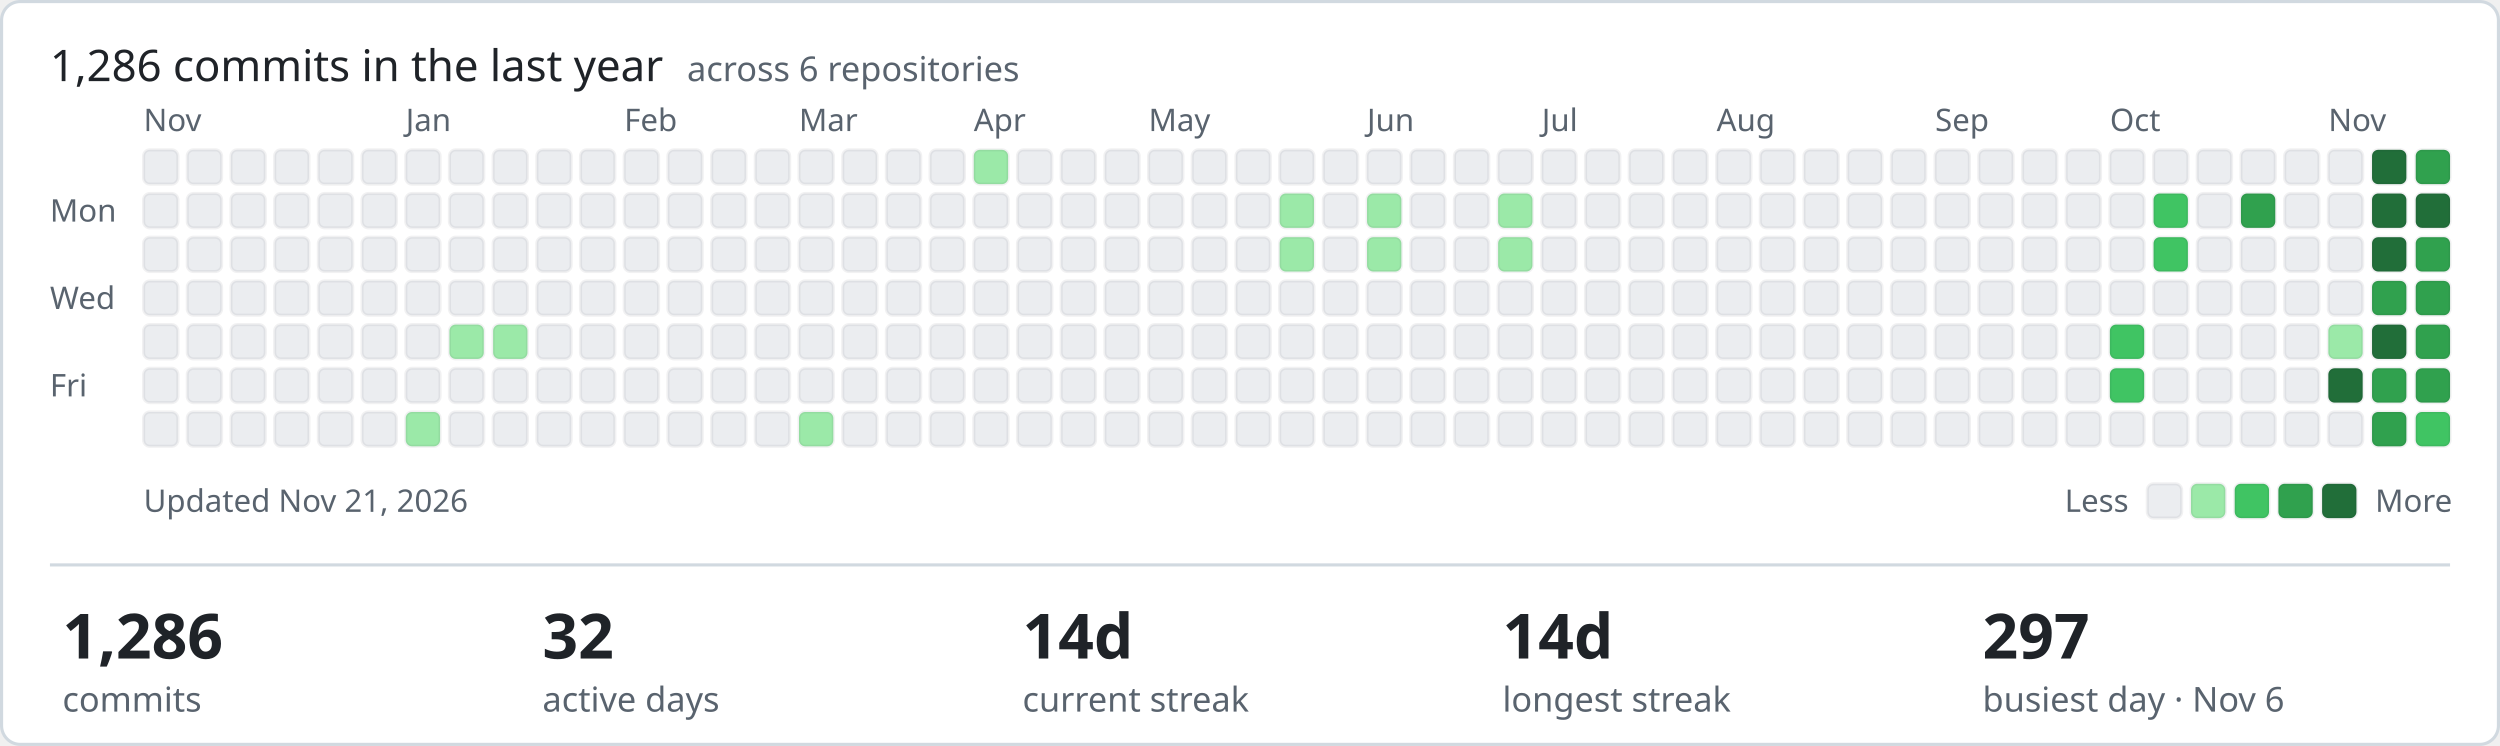
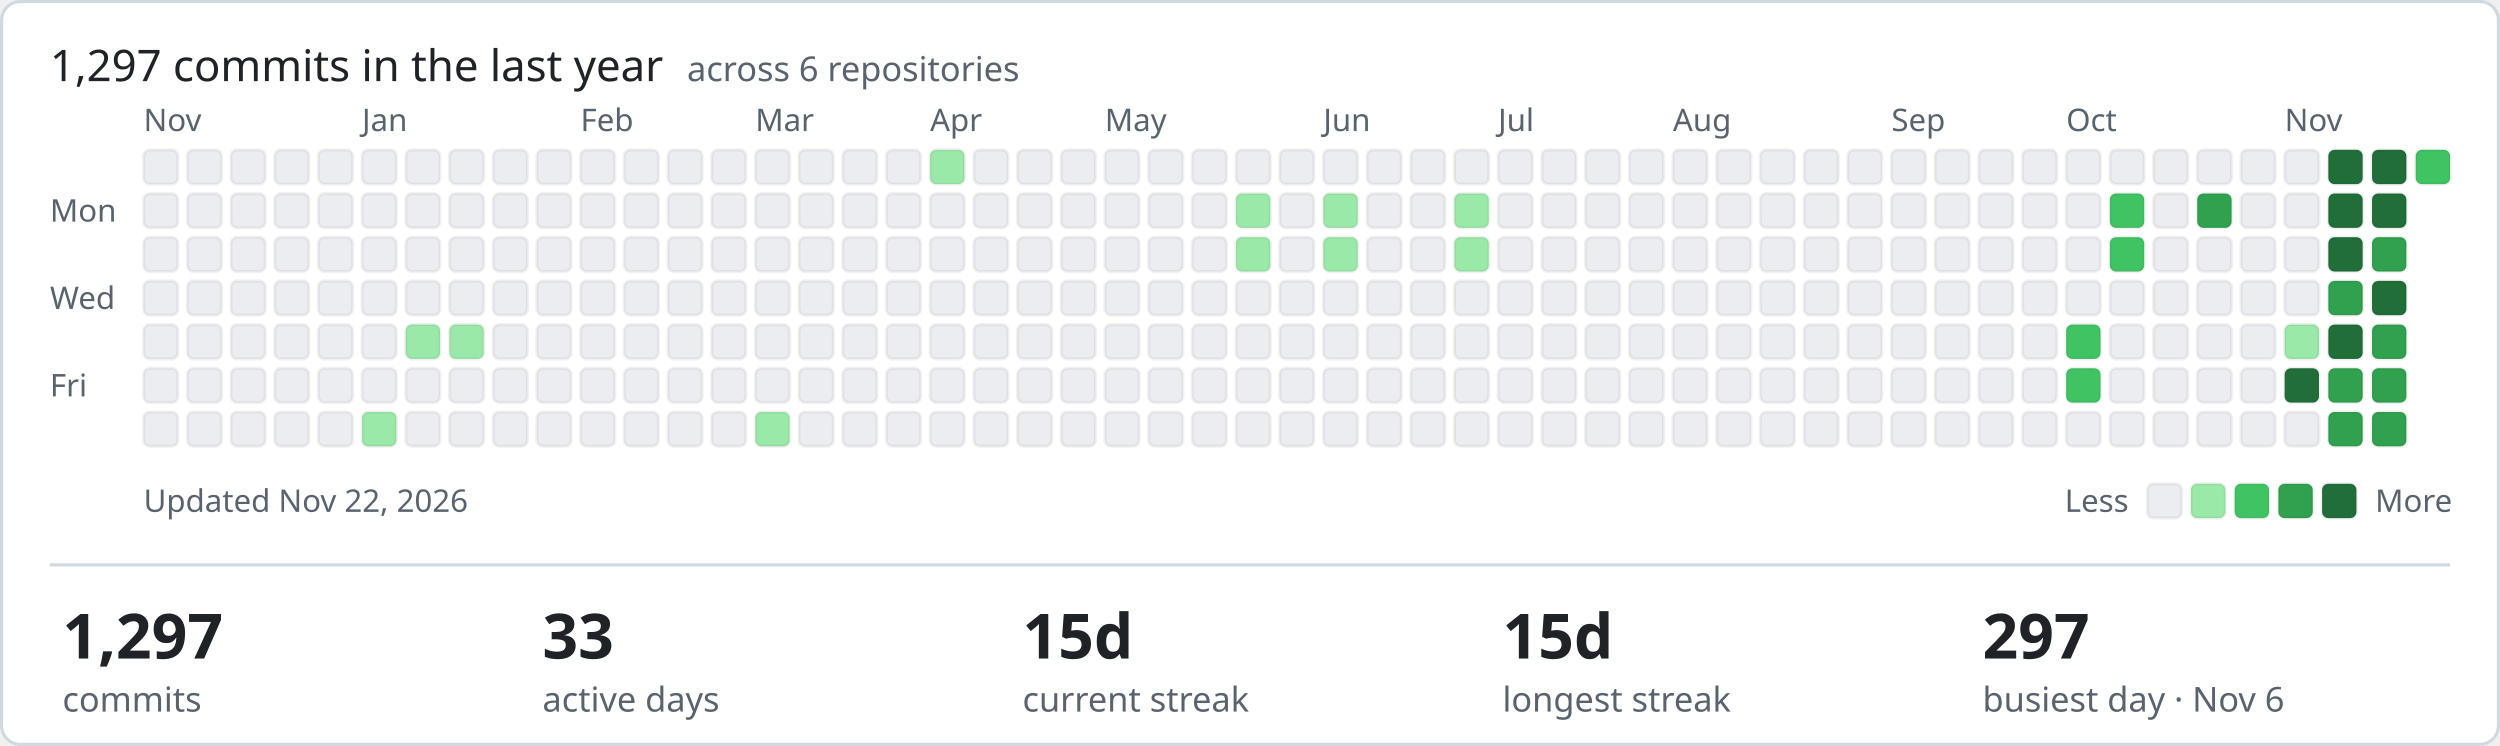
- <svg xmlns="http://www.w3.org/2000/svg" width="801" height="239" viewBox="0 0 801 239" role="img" aria-label="1286 commits in the last year across ShamyLab">
+ <svg xmlns="http://www.w3.org/2000/svg" width="801" height="239" viewBox="0 0 801 239" role="img" aria-label="1297 commits in the last year across ShamyLab">
  <style>text{font-family:-apple-system,BlinkMacSystemFont,'Segoe UI','Noto Sans',Helvetica,Arial,sans-serif;fill:#1f2328}.m{fill:#59636e;font-size:10px}.h{font-size:14px;font-weight:400}.v{font-size:20px;font-weight:600}.l{fill:#59636e;font-size:11px}</style>
  <rect x="0.5" y="0.5" width="800" height="238" rx="6" fill="#ffffff" stroke="#d1d9e0" />
-   <text class="h" x="16" y="26">1,286 commits in the last year <tspan class="l" dx="4">across 6 repositories</tspan>
+   <text class="h" x="16" y="26">1,297 commits in the last year <tspan class="l" dx="4">across 6 repositories</tspan>
  </text>
  <text class="m" x="16" y="71">Mon</text>
  <text class="m" x="16" y="99">Wed</text>
  <text class="m" x="16" y="127">Fri</text>
  <text class="m" x="46" y="42">Nov</text>
  <rect x="46" y="48" width="11" height="11" rx="2" fill="#ebedf0" stroke="rgba(27,31,35,0.06)" />
  <rect x="46" y="62" width="11" height="11" rx="2" fill="#ebedf0" stroke="rgba(27,31,35,0.06)" />
  <rect x="46" y="76" width="11" height="11" rx="2" fill="#ebedf0" stroke="rgba(27,31,35,0.06)" />
  <rect x="46" y="90" width="11" height="11" rx="2" fill="#ebedf0" stroke="rgba(27,31,35,0.06)" />
  <rect x="46" y="104" width="11" height="11" rx="2" fill="#ebedf0" stroke="rgba(27,31,35,0.06)" />
  <rect x="46" y="118" width="11" height="11" rx="2" fill="#ebedf0" stroke="rgba(27,31,35,0.06)" />
  <rect x="46" y="132" width="11" height="11" rx="2" fill="#ebedf0" stroke="rgba(27,31,35,0.06)" />
  <rect x="60" y="48" width="11" height="11" rx="2" fill="#ebedf0" stroke="rgba(27,31,35,0.06)" />
  <rect x="60" y="62" width="11" height="11" rx="2" fill="#ebedf0" stroke="rgba(27,31,35,0.06)" />
  <rect x="60" y="76" width="11" height="11" rx="2" fill="#ebedf0" stroke="rgba(27,31,35,0.06)" />
  <rect x="60" y="90" width="11" height="11" rx="2" fill="#ebedf0" stroke="rgba(27,31,35,0.06)" />
  <rect x="60" y="104" width="11" height="11" rx="2" fill="#ebedf0" stroke="rgba(27,31,35,0.06)" />
  <rect x="60" y="118" width="11" height="11" rx="2" fill="#ebedf0" stroke="rgba(27,31,35,0.06)" />
  <rect x="60" y="132" width="11" height="11" rx="2" fill="#ebedf0" stroke="rgba(27,31,35,0.06)" />
  <rect x="74" y="48" width="11" height="11" rx="2" fill="#ebedf0" stroke="rgba(27,31,35,0.06)" />
  <rect x="74" y="62" width="11" height="11" rx="2" fill="#ebedf0" stroke="rgba(27,31,35,0.06)" />
  <rect x="74" y="76" width="11" height="11" rx="2" fill="#ebedf0" stroke="rgba(27,31,35,0.06)" />
  <rect x="74" y="90" width="11" height="11" rx="2" fill="#ebedf0" stroke="rgba(27,31,35,0.06)" />
  <rect x="74" y="104" width="11" height="11" rx="2" fill="#ebedf0" stroke="rgba(27,31,35,0.06)" />
  <rect x="74" y="118" width="11" height="11" rx="2" fill="#ebedf0" stroke="rgba(27,31,35,0.06)" />
  <rect x="74" y="132" width="11" height="11" rx="2" fill="#ebedf0" stroke="rgba(27,31,35,0.06)" />
  <rect x="88" y="48" width="11" height="11" rx="2" fill="#ebedf0" stroke="rgba(27,31,35,0.06)" />
  <rect x="88" y="62" width="11" height="11" rx="2" fill="#ebedf0" stroke="rgba(27,31,35,0.06)" />
  <rect x="88" y="76" width="11" height="11" rx="2" fill="#ebedf0" stroke="rgba(27,31,35,0.06)" />
  <rect x="88" y="90" width="11" height="11" rx="2" fill="#ebedf0" stroke="rgba(27,31,35,0.06)" />
  <rect x="88" y="104" width="11" height="11" rx="2" fill="#ebedf0" stroke="rgba(27,31,35,0.06)" />
  <rect x="88" y="118" width="11" height="11" rx="2" fill="#ebedf0" stroke="rgba(27,31,35,0.06)" />
  <rect x="88" y="132" width="11" height="11" rx="2" fill="#ebedf0" stroke="rgba(27,31,35,0.06)" />
  <rect x="102" y="48" width="11" height="11" rx="2" fill="#ebedf0" stroke="rgba(27,31,35,0.06)" />
  <rect x="102" y="62" width="11" height="11" rx="2" fill="#ebedf0" stroke="rgba(27,31,35,0.06)" />
  <rect x="102" y="76" width="11" height="11" rx="2" fill="#ebedf0" stroke="rgba(27,31,35,0.06)" />
  <rect x="102" y="90" width="11" height="11" rx="2" fill="#ebedf0" stroke="rgba(27,31,35,0.06)" />
  <rect x="102" y="104" width="11" height="11" rx="2" fill="#ebedf0" stroke="rgba(27,31,35,0.06)" />
  <rect x="102" y="118" width="11" height="11" rx="2" fill="#ebedf0" stroke="rgba(27,31,35,0.06)" />
  <rect x="102" y="132" width="11" height="11" rx="2" fill="#ebedf0" stroke="rgba(27,31,35,0.06)" />
  <rect x="116" y="48" width="11" height="11" rx="2" fill="#ebedf0" stroke="rgba(27,31,35,0.06)" />
  <rect x="116" y="62" width="11" height="11" rx="2" fill="#ebedf0" stroke="rgba(27,31,35,0.06)" />
  <rect x="116" y="76" width="11" height="11" rx="2" fill="#ebedf0" stroke="rgba(27,31,35,0.06)" />
  <rect x="116" y="90" width="11" height="11" rx="2" fill="#ebedf0" stroke="rgba(27,31,35,0.06)" />
+   <text class="m" x="116" y="42">Jan</text>
  <rect x="116" y="104" width="11" height="11" rx="2" fill="#ebedf0" stroke="rgba(27,31,35,0.06)" />
  <rect x="116" y="118" width="11" height="11" rx="2" fill="#ebedf0" stroke="rgba(27,31,35,0.06)" />
-   <rect x="116" y="132" width="11" height="11" rx="2" fill="#ebedf0" stroke="rgba(27,31,35,0.06)" />
+   <rect x="116" y="132" width="11" height="11" rx="2" fill="#9be9a8" stroke="rgba(27,31,35,0.06)" />
  <rect x="130" y="48" width="11" height="11" rx="2" fill="#ebedf0" stroke="rgba(27,31,35,0.06)" />
  <rect x="130" y="62" width="11" height="11" rx="2" fill="#ebedf0" stroke="rgba(27,31,35,0.06)" />
  <rect x="130" y="76" width="11" height="11" rx="2" fill="#ebedf0" stroke="rgba(27,31,35,0.06)" />
  <rect x="130" y="90" width="11" height="11" rx="2" fill="#ebedf0" stroke="rgba(27,31,35,0.06)" />
-   <text class="m" x="130" y="42">Jan</text>
-   <rect x="130" y="104" width="11" height="11" rx="2" fill="#ebedf0" stroke="rgba(27,31,35,0.06)" />
+   <rect x="130" y="104" width="11" height="11" rx="2" fill="#9be9a8" stroke="rgba(27,31,35,0.06)" />
  <rect x="130" y="118" width="11" height="11" rx="2" fill="#ebedf0" stroke="rgba(27,31,35,0.06)" />
-   <rect x="130" y="132" width="11" height="11" rx="2" fill="#9be9a8" stroke="rgba(27,31,35,0.06)" />
+   <rect x="130" y="132" width="11" height="11" rx="2" fill="#ebedf0" stroke="rgba(27,31,35,0.06)" />
  <rect x="144" y="48" width="11" height="11" rx="2" fill="#ebedf0" stroke="rgba(27,31,35,0.06)" />
  <rect x="144" y="62" width="11" height="11" rx="2" fill="#ebedf0" stroke="rgba(27,31,35,0.06)" />
  <rect x="144" y="76" width="11" height="11" rx="2" fill="#ebedf0" stroke="rgba(27,31,35,0.06)" />
  <rect x="144" y="90" width="11" height="11" rx="2" fill="#ebedf0" stroke="rgba(27,31,35,0.06)" />
  <rect x="144" y="104" width="11" height="11" rx="2" fill="#9be9a8" stroke="rgba(27,31,35,0.06)" />
  <rect x="144" y="118" width="11" height="11" rx="2" fill="#ebedf0" stroke="rgba(27,31,35,0.06)" />
  <rect x="144" y="132" width="11" height="11" rx="2" fill="#ebedf0" stroke="rgba(27,31,35,0.06)" />
  <rect x="158" y="48" width="11" height="11" rx="2" fill="#ebedf0" stroke="rgba(27,31,35,0.06)" />
  <rect x="158" y="62" width="11" height="11" rx="2" fill="#ebedf0" stroke="rgba(27,31,35,0.06)" />
  <rect x="158" y="76" width="11" height="11" rx="2" fill="#ebedf0" stroke="rgba(27,31,35,0.06)" />
  <rect x="158" y="90" width="11" height="11" rx="2" fill="#ebedf0" stroke="rgba(27,31,35,0.06)" />
-   <rect x="158" y="104" width="11" height="11" rx="2" fill="#9be9a8" stroke="rgba(27,31,35,0.06)" />
+   <rect x="158" y="104" width="11" height="11" rx="2" fill="#ebedf0" stroke="rgba(27,31,35,0.06)" />
  <rect x="158" y="118" width="11" height="11" rx="2" fill="#ebedf0" stroke="rgba(27,31,35,0.06)" />
  <rect x="158" y="132" width="11" height="11" rx="2" fill="#ebedf0" stroke="rgba(27,31,35,0.06)" />
  <rect x="172" y="48" width="11" height="11" rx="2" fill="#ebedf0" stroke="rgba(27,31,35,0.06)" />
  <rect x="172" y="62" width="11" height="11" rx="2" fill="#ebedf0" stroke="rgba(27,31,35,0.06)" />
  <rect x="172" y="76" width="11" height="11" rx="2" fill="#ebedf0" stroke="rgba(27,31,35,0.06)" />
  <rect x="172" y="90" width="11" height="11" rx="2" fill="#ebedf0" stroke="rgba(27,31,35,0.06)" />
  <rect x="172" y="104" width="11" height="11" rx="2" fill="#ebedf0" stroke="rgba(27,31,35,0.06)" />
  <rect x="172" y="118" width="11" height="11" rx="2" fill="#ebedf0" stroke="rgba(27,31,35,0.06)" />
  <rect x="172" y="132" width="11" height="11" rx="2" fill="#ebedf0" stroke="rgba(27,31,35,0.06)" />
+   <text class="m" x="186" y="42">Feb</text>
  <rect x="186" y="48" width="11" height="11" rx="2" fill="#ebedf0" stroke="rgba(27,31,35,0.06)" />
  <rect x="186" y="62" width="11" height="11" rx="2" fill="#ebedf0" stroke="rgba(27,31,35,0.06)" />
  <rect x="186" y="76" width="11" height="11" rx="2" fill="#ebedf0" stroke="rgba(27,31,35,0.06)" />
  <rect x="186" y="90" width="11" height="11" rx="2" fill="#ebedf0" stroke="rgba(27,31,35,0.06)" />
  <rect x="186" y="104" width="11" height="11" rx="2" fill="#ebedf0" stroke="rgba(27,31,35,0.06)" />
  <rect x="186" y="118" width="11" height="11" rx="2" fill="#ebedf0" stroke="rgba(27,31,35,0.06)" />
  <rect x="186" y="132" width="11" height="11" rx="2" fill="#ebedf0" stroke="rgba(27,31,35,0.06)" />
-   <text class="m" x="200" y="42">Feb</text>
  <rect x="200" y="48" width="11" height="11" rx="2" fill="#ebedf0" stroke="rgba(27,31,35,0.06)" />
  <rect x="200" y="62" width="11" height="11" rx="2" fill="#ebedf0" stroke="rgba(27,31,35,0.06)" />
  <rect x="200" y="76" width="11" height="11" rx="2" fill="#ebedf0" stroke="rgba(27,31,35,0.06)" />
  <rect x="200" y="90" width="11" height="11" rx="2" fill="#ebedf0" stroke="rgba(27,31,35,0.06)" />
  <rect x="200" y="104" width="11" height="11" rx="2" fill="#ebedf0" stroke="rgba(27,31,35,0.06)" />
  <rect x="200" y="118" width="11" height="11" rx="2" fill="#ebedf0" stroke="rgba(27,31,35,0.06)" />
  <rect x="200" y="132" width="11" height="11" rx="2" fill="#ebedf0" stroke="rgba(27,31,35,0.06)" />
  <rect x="214" y="48" width="11" height="11" rx="2" fill="#ebedf0" stroke="rgba(27,31,35,0.06)" />
  <rect x="214" y="62" width="11" height="11" rx="2" fill="#ebedf0" stroke="rgba(27,31,35,0.06)" />
  <rect x="214" y="76" width="11" height="11" rx="2" fill="#ebedf0" stroke="rgba(27,31,35,0.06)" />
  <rect x="214" y="90" width="11" height="11" rx="2" fill="#ebedf0" stroke="rgba(27,31,35,0.06)" />
  <rect x="214" y="104" width="11" height="11" rx="2" fill="#ebedf0" stroke="rgba(27,31,35,0.06)" />
  <rect x="214" y="118" width="11" height="11" rx="2" fill="#ebedf0" stroke="rgba(27,31,35,0.06)" />
  <rect x="214" y="132" width="11" height="11" rx="2" fill="#ebedf0" stroke="rgba(27,31,35,0.06)" />
  <rect x="228" y="48" width="11" height="11" rx="2" fill="#ebedf0" stroke="rgba(27,31,35,0.06)" />
  <rect x="228" y="62" width="11" height="11" rx="2" fill="#ebedf0" stroke="rgba(27,31,35,0.06)" />
  <rect x="228" y="76" width="11" height="11" rx="2" fill="#ebedf0" stroke="rgba(27,31,35,0.06)" />
  <rect x="228" y="90" width="11" height="11" rx="2" fill="#ebedf0" stroke="rgba(27,31,35,0.06)" />
  <rect x="228" y="104" width="11" height="11" rx="2" fill="#ebedf0" stroke="rgba(27,31,35,0.06)" />
  <rect x="228" y="118" width="11" height="11" rx="2" fill="#ebedf0" stroke="rgba(27,31,35,0.06)" />
  <rect x="228" y="132" width="11" height="11" rx="2" fill="#ebedf0" stroke="rgba(27,31,35,0.06)" />
+   <text class="m" x="242" y="42">Mar</text>
  <rect x="242" y="48" width="11" height="11" rx="2" fill="#ebedf0" stroke="rgba(27,31,35,0.06)" />
  <rect x="242" y="62" width="11" height="11" rx="2" fill="#ebedf0" stroke="rgba(27,31,35,0.06)" />
  <rect x="242" y="76" width="11" height="11" rx="2" fill="#ebedf0" stroke="rgba(27,31,35,0.06)" />
  <rect x="242" y="90" width="11" height="11" rx="2" fill="#ebedf0" stroke="rgba(27,31,35,0.06)" />
  <rect x="242" y="104" width="11" height="11" rx="2" fill="#ebedf0" stroke="rgba(27,31,35,0.06)" />
  <rect x="242" y="118" width="11" height="11" rx="2" fill="#ebedf0" stroke="rgba(27,31,35,0.06)" />
-   <rect x="242" y="132" width="11" height="11" rx="2" fill="#ebedf0" stroke="rgba(27,31,35,0.06)" />
-   <text class="m" x="256" y="42">Mar</text>
+   <rect x="242" y="132" width="11" height="11" rx="2" fill="#9be9a8" stroke="rgba(27,31,35,0.06)" />
  <rect x="256" y="48" width="11" height="11" rx="2" fill="#ebedf0" stroke="rgba(27,31,35,0.06)" />
  <rect x="256" y="62" width="11" height="11" rx="2" fill="#ebedf0" stroke="rgba(27,31,35,0.06)" />
  <rect x="256" y="76" width="11" height="11" rx="2" fill="#ebedf0" stroke="rgba(27,31,35,0.06)" />
  <rect x="256" y="90" width="11" height="11" rx="2" fill="#ebedf0" stroke="rgba(27,31,35,0.06)" />
  <rect x="256" y="104" width="11" height="11" rx="2" fill="#ebedf0" stroke="rgba(27,31,35,0.06)" />
  <rect x="256" y="118" width="11" height="11" rx="2" fill="#ebedf0" stroke="rgba(27,31,35,0.06)" />
-   <rect x="256" y="132" width="11" height="11" rx="2" fill="#9be9a8" stroke="rgba(27,31,35,0.06)" />
+   <rect x="256" y="132" width="11" height="11" rx="2" fill="#ebedf0" stroke="rgba(27,31,35,0.06)" />
  <rect x="270" y="48" width="11" height="11" rx="2" fill="#ebedf0" stroke="rgba(27,31,35,0.06)" />
  <rect x="270" y="62" width="11" height="11" rx="2" fill="#ebedf0" stroke="rgba(27,31,35,0.06)" />
  <rect x="270" y="76" width="11" height="11" rx="2" fill="#ebedf0" stroke="rgba(27,31,35,0.06)" />
  <rect x="270" y="90" width="11" height="11" rx="2" fill="#ebedf0" stroke="rgba(27,31,35,0.06)" />
  <rect x="270" y="104" width="11" height="11" rx="2" fill="#ebedf0" stroke="rgba(27,31,35,0.06)" />
  <rect x="270" y="118" width="11" height="11" rx="2" fill="#ebedf0" stroke="rgba(27,31,35,0.06)" />
  <rect x="270" y="132" width="11" height="11" rx="2" fill="#ebedf0" stroke="rgba(27,31,35,0.06)" />
  <rect x="284" y="48" width="11" height="11" rx="2" fill="#ebedf0" stroke="rgba(27,31,35,0.06)" />
  <rect x="284" y="62" width="11" height="11" rx="2" fill="#ebedf0" stroke="rgba(27,31,35,0.06)" />
  <rect x="284" y="76" width="11" height="11" rx="2" fill="#ebedf0" stroke="rgba(27,31,35,0.06)" />
  <rect x="284" y="90" width="11" height="11" rx="2" fill="#ebedf0" stroke="rgba(27,31,35,0.06)" />
  <rect x="284" y="104" width="11" height="11" rx="2" fill="#ebedf0" stroke="rgba(27,31,35,0.06)" />
  <rect x="284" y="118" width="11" height="11" rx="2" fill="#ebedf0" stroke="rgba(27,31,35,0.06)" />
  <rect x="284" y="132" width="11" height="11" rx="2" fill="#ebedf0" stroke="rgba(27,31,35,0.06)" />
-   <rect x="298" y="48" width="11" height="11" rx="2" fill="#ebedf0" stroke="rgba(27,31,35,0.06)" />
+   <rect x="298" y="48" width="11" height="11" rx="2" fill="#9be9a8" stroke="rgba(27,31,35,0.06)" />
  <rect x="298" y="62" width="11" height="11" rx="2" fill="#ebedf0" stroke="rgba(27,31,35,0.06)" />
  <rect x="298" y="76" width="11" height="11" rx="2" fill="#ebedf0" stroke="rgba(27,31,35,0.06)" />
+   <text class="m" x="298" y="42">Apr</text>
  <rect x="298" y="90" width="11" height="11" rx="2" fill="#ebedf0" stroke="rgba(27,31,35,0.06)" />
  <rect x="298" y="104" width="11" height="11" rx="2" fill="#ebedf0" stroke="rgba(27,31,35,0.06)" />
  <rect x="298" y="118" width="11" height="11" rx="2" fill="#ebedf0" stroke="rgba(27,31,35,0.06)" />
  <rect x="298" y="132" width="11" height="11" rx="2" fill="#ebedf0" stroke="rgba(27,31,35,0.06)" />
-   <rect x="312" y="48" width="11" height="11" rx="2" fill="#9be9a8" stroke="rgba(27,31,35,0.06)" />
+   <rect x="312" y="48" width="11" height="11" rx="2" fill="#ebedf0" stroke="rgba(27,31,35,0.06)" />
  <rect x="312" y="62" width="11" height="11" rx="2" fill="#ebedf0" stroke="rgba(27,31,35,0.06)" />
  <rect x="312" y="76" width="11" height="11" rx="2" fill="#ebedf0" stroke="rgba(27,31,35,0.06)" />
-   <text class="m" x="312" y="42">Apr</text>
  <rect x="312" y="90" width="11" height="11" rx="2" fill="#ebedf0" stroke="rgba(27,31,35,0.06)" />
  <rect x="312" y="104" width="11" height="11" rx="2" fill="#ebedf0" stroke="rgba(27,31,35,0.06)" />
  <rect x="312" y="118" width="11" height="11" rx="2" fill="#ebedf0" stroke="rgba(27,31,35,0.06)" />
  <rect x="312" y="132" width="11" height="11" rx="2" fill="#ebedf0" stroke="rgba(27,31,35,0.06)" />
  <rect x="326" y="48" width="11" height="11" rx="2" fill="#ebedf0" stroke="rgba(27,31,35,0.06)" />
  <rect x="326" y="62" width="11" height="11" rx="2" fill="#ebedf0" stroke="rgba(27,31,35,0.06)" />
  <rect x="326" y="76" width="11" height="11" rx="2" fill="#ebedf0" stroke="rgba(27,31,35,0.06)" />
  <rect x="326" y="90" width="11" height="11" rx="2" fill="#ebedf0" stroke="rgba(27,31,35,0.06)" />
  <rect x="326" y="104" width="11" height="11" rx="2" fill="#ebedf0" stroke="rgba(27,31,35,0.06)" />
  <rect x="326" y="118" width="11" height="11" rx="2" fill="#ebedf0" stroke="rgba(27,31,35,0.06)" />
  <rect x="326" y="132" width="11" height="11" rx="2" fill="#ebedf0" stroke="rgba(27,31,35,0.06)" />
  <rect x="340" y="48" width="11" height="11" rx="2" fill="#ebedf0" stroke="rgba(27,31,35,0.06)" />
  <rect x="340" y="62" width="11" height="11" rx="2" fill="#ebedf0" stroke="rgba(27,31,35,0.06)" />
  <rect x="340" y="76" width="11" height="11" rx="2" fill="#ebedf0" stroke="rgba(27,31,35,0.06)" />
  <rect x="340" y="90" width="11" height="11" rx="2" fill="#ebedf0" stroke="rgba(27,31,35,0.06)" />
  <rect x="340" y="104" width="11" height="11" rx="2" fill="#ebedf0" stroke="rgba(27,31,35,0.06)" />
  <rect x="340" y="118" width="11" height="11" rx="2" fill="#ebedf0" stroke="rgba(27,31,35,0.06)" />
  <rect x="340" y="132" width="11" height="11" rx="2" fill="#ebedf0" stroke="rgba(27,31,35,0.06)" />
  <rect x="354" y="48" width="11" height="11" rx="2" fill="#ebedf0" stroke="rgba(27,31,35,0.06)" />
  <rect x="354" y="62" width="11" height="11" rx="2" fill="#ebedf0" stroke="rgba(27,31,35,0.06)" />
  <rect x="354" y="76" width="11" height="11" rx="2" fill="#ebedf0" stroke="rgba(27,31,35,0.06)" />
  <rect x="354" y="90" width="11" height="11" rx="2" fill="#ebedf0" stroke="rgba(27,31,35,0.06)" />
  <rect x="354" y="104" width="11" height="11" rx="2" fill="#ebedf0" stroke="rgba(27,31,35,0.06)" />
+   <text class="m" x="354" y="42">May</text>
  <rect x="354" y="118" width="11" height="11" rx="2" fill="#ebedf0" stroke="rgba(27,31,35,0.06)" />
  <rect x="354" y="132" width="11" height="11" rx="2" fill="#ebedf0" stroke="rgba(27,31,35,0.06)" />
  <rect x="368" y="48" width="11" height="11" rx="2" fill="#ebedf0" stroke="rgba(27,31,35,0.06)" />
  <rect x="368" y="62" width="11" height="11" rx="2" fill="#ebedf0" stroke="rgba(27,31,35,0.06)" />
  <rect x="368" y="76" width="11" height="11" rx="2" fill="#ebedf0" stroke="rgba(27,31,35,0.06)" />
  <rect x="368" y="90" width="11" height="11" rx="2" fill="#ebedf0" stroke="rgba(27,31,35,0.06)" />
  <rect x="368" y="104" width="11" height="11" rx="2" fill="#ebedf0" stroke="rgba(27,31,35,0.06)" />
-   <text class="m" x="368" y="42">May</text>
  <rect x="368" y="118" width="11" height="11" rx="2" fill="#ebedf0" stroke="rgba(27,31,35,0.06)" />
  <rect x="368" y="132" width="11" height="11" rx="2" fill="#ebedf0" stroke="rgba(27,31,35,0.06)" />
  <rect x="382" y="48" width="11" height="11" rx="2" fill="#ebedf0" stroke="rgba(27,31,35,0.06)" />
  <rect x="382" y="62" width="11" height="11" rx="2" fill="#ebedf0" stroke="rgba(27,31,35,0.06)" />
  <rect x="382" y="76" width="11" height="11" rx="2" fill="#ebedf0" stroke="rgba(27,31,35,0.06)" />
  <rect x="382" y="90" width="11" height="11" rx="2" fill="#ebedf0" stroke="rgba(27,31,35,0.06)" />
  <rect x="382" y="104" width="11" height="11" rx="2" fill="#ebedf0" stroke="rgba(27,31,35,0.06)" />
  <rect x="382" y="118" width="11" height="11" rx="2" fill="#ebedf0" stroke="rgba(27,31,35,0.06)" />
  <rect x="382" y="132" width="11" height="11" rx="2" fill="#ebedf0" stroke="rgba(27,31,35,0.06)" />
  <rect x="396" y="48" width="11" height="11" rx="2" fill="#ebedf0" stroke="rgba(27,31,35,0.06)" />
-   <rect x="396" y="62" width="11" height="11" rx="2" fill="#ebedf0" stroke="rgba(27,31,35,0.06)" />
-   <rect x="396" y="76" width="11" height="11" rx="2" fill="#ebedf0" stroke="rgba(27,31,35,0.06)" />
+   <rect x="396" y="62" width="11" height="11" rx="2" fill="#9be9a8" stroke="rgba(27,31,35,0.06)" />
+   <rect x="396" y="76" width="11" height="11" rx="2" fill="#9be9a8" stroke="rgba(27,31,35,0.06)" />
  <rect x="396" y="90" width="11" height="11" rx="2" fill="#ebedf0" stroke="rgba(27,31,35,0.06)" />
  <rect x="396" y="104" width="11" height="11" rx="2" fill="#ebedf0" stroke="rgba(27,31,35,0.06)" />
  <rect x="396" y="118" width="11" height="11" rx="2" fill="#ebedf0" stroke="rgba(27,31,35,0.06)" />
  <rect x="396" y="132" width="11" height="11" rx="2" fill="#ebedf0" stroke="rgba(27,31,35,0.06)" />
  <rect x="410" y="48" width="11" height="11" rx="2" fill="#ebedf0" stroke="rgba(27,31,35,0.06)" />
-   <rect x="410" y="62" width="11" height="11" rx="2" fill="#9be9a8" stroke="rgba(27,31,35,0.06)" />
-   <rect x="410" y="76" width="11" height="11" rx="2" fill="#9be9a8" stroke="rgba(27,31,35,0.06)" />
+   <rect x="410" y="62" width="11" height="11" rx="2" fill="#ebedf0" stroke="rgba(27,31,35,0.06)" />
+   <rect x="410" y="76" width="11" height="11" rx="2" fill="#ebedf0" stroke="rgba(27,31,35,0.06)" />
  <rect x="410" y="90" width="11" height="11" rx="2" fill="#ebedf0" stroke="rgba(27,31,35,0.06)" />
  <rect x="410" y="104" width="11" height="11" rx="2" fill="#ebedf0" stroke="rgba(27,31,35,0.06)" />
  <rect x="410" y="118" width="11" height="11" rx="2" fill="#ebedf0" stroke="rgba(27,31,35,0.06)" />
  <rect x="410" y="132" width="11" height="11" rx="2" fill="#ebedf0" stroke="rgba(27,31,35,0.06)" />
  <rect x="424" y="48" width="11" height="11" rx="2" fill="#ebedf0" stroke="rgba(27,31,35,0.06)" />
-   <rect x="424" y="62" width="11" height="11" rx="2" fill="#ebedf0" stroke="rgba(27,31,35,0.06)" />
-   <rect x="424" y="76" width="11" height="11" rx="2" fill="#ebedf0" stroke="rgba(27,31,35,0.06)" />
+   <text class="m" x="424" y="42">Jun</text>
+   <rect x="424" y="62" width="11" height="11" rx="2" fill="#9be9a8" stroke="rgba(27,31,35,0.06)" />
+   <rect x="424" y="76" width="11" height="11" rx="2" fill="#9be9a8" stroke="rgba(27,31,35,0.06)" />
  <rect x="424" y="90" width="11" height="11" rx="2" fill="#ebedf0" stroke="rgba(27,31,35,0.06)" />
  <rect x="424" y="104" width="11" height="11" rx="2" fill="#ebedf0" stroke="rgba(27,31,35,0.06)" />
  <rect x="424" y="118" width="11" height="11" rx="2" fill="#ebedf0" stroke="rgba(27,31,35,0.06)" />
  <rect x="424" y="132" width="11" height="11" rx="2" fill="#ebedf0" stroke="rgba(27,31,35,0.06)" />
  <rect x="438" y="48" width="11" height="11" rx="2" fill="#ebedf0" stroke="rgba(27,31,35,0.06)" />
-   <text class="m" x="438" y="42">Jun</text>
-   <rect x="438" y="62" width="11" height="11" rx="2" fill="#9be9a8" stroke="rgba(27,31,35,0.06)" />
-   <rect x="438" y="76" width="11" height="11" rx="2" fill="#9be9a8" stroke="rgba(27,31,35,0.06)" />
+   <rect x="438" y="62" width="11" height="11" rx="2" fill="#ebedf0" stroke="rgba(27,31,35,0.06)" />
+   <rect x="438" y="76" width="11" height="11" rx="2" fill="#ebedf0" stroke="rgba(27,31,35,0.06)" />
  <rect x="438" y="90" width="11" height="11" rx="2" fill="#ebedf0" stroke="rgba(27,31,35,0.06)" />
  <rect x="438" y="104" width="11" height="11" rx="2" fill="#ebedf0" stroke="rgba(27,31,35,0.06)" />
  <rect x="438" y="118" width="11" height="11" rx="2" fill="#ebedf0" stroke="rgba(27,31,35,0.06)" />
  <rect x="438" y="132" width="11" height="11" rx="2" fill="#ebedf0" stroke="rgba(27,31,35,0.06)" />
  <rect x="452" y="48" width="11" height="11" rx="2" fill="#ebedf0" stroke="rgba(27,31,35,0.06)" />
  <rect x="452" y="62" width="11" height="11" rx="2" fill="#ebedf0" stroke="rgba(27,31,35,0.06)" />
  <rect x="452" y="76" width="11" height="11" rx="2" fill="#ebedf0" stroke="rgba(27,31,35,0.06)" />
  <rect x="452" y="90" width="11" height="11" rx="2" fill="#ebedf0" stroke="rgba(27,31,35,0.06)" />
  <rect x="452" y="104" width="11" height="11" rx="2" fill="#ebedf0" stroke="rgba(27,31,35,0.06)" />
  <rect x="452" y="118" width="11" height="11" rx="2" fill="#ebedf0" stroke="rgba(27,31,35,0.06)" />
  <rect x="452" y="132" width="11" height="11" rx="2" fill="#ebedf0" stroke="rgba(27,31,35,0.06)" />
  <rect x="466" y="48" width="11" height="11" rx="2" fill="#ebedf0" stroke="rgba(27,31,35,0.06)" />
-   <rect x="466" y="62" width="11" height="11" rx="2" fill="#ebedf0" stroke="rgba(27,31,35,0.06)" />
-   <rect x="466" y="76" width="11" height="11" rx="2" fill="#ebedf0" stroke="rgba(27,31,35,0.06)" />
+   <rect x="466" y="62" width="11" height="11" rx="2" fill="#9be9a8" stroke="rgba(27,31,35,0.06)" />
+   <rect x="466" y="76" width="11" height="11" rx="2" fill="#9be9a8" stroke="rgba(27,31,35,0.06)" />
  <rect x="466" y="90" width="11" height="11" rx="2" fill="#ebedf0" stroke="rgba(27,31,35,0.06)" />
  <rect x="466" y="104" width="11" height="11" rx="2" fill="#ebedf0" stroke="rgba(27,31,35,0.06)" />
  <rect x="466" y="118" width="11" height="11" rx="2" fill="#ebedf0" stroke="rgba(27,31,35,0.06)" />
  <rect x="466" y="132" width="11" height="11" rx="2" fill="#ebedf0" stroke="rgba(27,31,35,0.06)" />
  <rect x="480" y="48" width="11" height="11" rx="2" fill="#ebedf0" stroke="rgba(27,31,35,0.06)" />
-   <rect x="480" y="62" width="11" height="11" rx="2" fill="#9be9a8" stroke="rgba(27,31,35,0.06)" />
-   <rect x="480" y="76" width="11" height="11" rx="2" fill="#9be9a8" stroke="rgba(27,31,35,0.06)" />
+   <rect x="480" y="62" width="11" height="11" rx="2" fill="#ebedf0" stroke="rgba(27,31,35,0.06)" />
+   <rect x="480" y="76" width="11" height="11" rx="2" fill="#ebedf0" stroke="rgba(27,31,35,0.06)" />
+   <text class="m" x="480" y="42">Jul</text>
  <rect x="480" y="90" width="11" height="11" rx="2" fill="#ebedf0" stroke="rgba(27,31,35,0.06)" />
  <rect x="480" y="104" width="11" height="11" rx="2" fill="#ebedf0" stroke="rgba(27,31,35,0.06)" />
  <rect x="480" y="118" width="11" height="11" rx="2" fill="#ebedf0" stroke="rgba(27,31,35,0.06)" />
  <rect x="480" y="132" width="11" height="11" rx="2" fill="#ebedf0" stroke="rgba(27,31,35,0.06)" />
  <rect x="494" y="48" width="11" height="11" rx="2" fill="#ebedf0" stroke="rgba(27,31,35,0.06)" />
  <rect x="494" y="62" width="11" height="11" rx="2" fill="#ebedf0" stroke="rgba(27,31,35,0.06)" />
  <rect x="494" y="76" width="11" height="11" rx="2" fill="#ebedf0" stroke="rgba(27,31,35,0.06)" />
-   <text class="m" x="494" y="42">Jul</text>
  <rect x="494" y="90" width="11" height="11" rx="2" fill="#ebedf0" stroke="rgba(27,31,35,0.06)" />
  <rect x="494" y="104" width="11" height="11" rx="2" fill="#ebedf0" stroke="rgba(27,31,35,0.06)" />
  <rect x="494" y="118" width="11" height="11" rx="2" fill="#ebedf0" stroke="rgba(27,31,35,0.06)" />
  <rect x="494" y="132" width="11" height="11" rx="2" fill="#ebedf0" stroke="rgba(27,31,35,0.06)" />
  <rect x="508" y="48" width="11" height="11" rx="2" fill="#ebedf0" stroke="rgba(27,31,35,0.06)" />
  <rect x="508" y="62" width="11" height="11" rx="2" fill="#ebedf0" stroke="rgba(27,31,35,0.06)" />
  <rect x="508" y="76" width="11" height="11" rx="2" fill="#ebedf0" stroke="rgba(27,31,35,0.06)" />
  <rect x="508" y="90" width="11" height="11" rx="2" fill="#ebedf0" stroke="rgba(27,31,35,0.06)" />
  <rect x="508" y="104" width="11" height="11" rx="2" fill="#ebedf0" stroke="rgba(27,31,35,0.06)" />
  <rect x="508" y="118" width="11" height="11" rx="2" fill="#ebedf0" stroke="rgba(27,31,35,0.06)" />
  <rect x="508" y="132" width="11" height="11" rx="2" fill="#ebedf0" stroke="rgba(27,31,35,0.06)" />
  <rect x="522" y="48" width="11" height="11" rx="2" fill="#ebedf0" stroke="rgba(27,31,35,0.06)" />
  <rect x="522" y="62" width="11" height="11" rx="2" fill="#ebedf0" stroke="rgba(27,31,35,0.06)" />
  <rect x="522" y="76" width="11" height="11" rx="2" fill="#ebedf0" stroke="rgba(27,31,35,0.06)" />
  <rect x="522" y="90" width="11" height="11" rx="2" fill="#ebedf0" stroke="rgba(27,31,35,0.06)" />
  <rect x="522" y="104" width="11" height="11" rx="2" fill="#ebedf0" stroke="rgba(27,31,35,0.06)" />
  <rect x="522" y="118" width="11" height="11" rx="2" fill="#ebedf0" stroke="rgba(27,31,35,0.06)" />
  <rect x="522" y="132" width="11" height="11" rx="2" fill="#ebedf0" stroke="rgba(27,31,35,0.06)" />
  <rect x="536" y="48" width="11" height="11" rx="2" fill="#ebedf0" stroke="rgba(27,31,35,0.06)" />
  <rect x="536" y="62" width="11" height="11" rx="2" fill="#ebedf0" stroke="rgba(27,31,35,0.06)" />
  <rect x="536" y="76" width="11" height="11" rx="2" fill="#ebedf0" stroke="rgba(27,31,35,0.06)" />
  <rect x="536" y="90" width="11" height="11" rx="2" fill="#ebedf0" stroke="rgba(27,31,35,0.06)" />
  <rect x="536" y="104" width="11" height="11" rx="2" fill="#ebedf0" stroke="rgba(27,31,35,0.06)" />
  <rect x="536" y="118" width="11" height="11" rx="2" fill="#ebedf0" stroke="rgba(27,31,35,0.06)" />
+   <text class="m" x="536" y="42">Aug</text>
  <rect x="536" y="132" width="11" height="11" rx="2" fill="#ebedf0" stroke="rgba(27,31,35,0.06)" />
  <rect x="550" y="48" width="11" height="11" rx="2" fill="#ebedf0" stroke="rgba(27,31,35,0.06)" />
  <rect x="550" y="62" width="11" height="11" rx="2" fill="#ebedf0" stroke="rgba(27,31,35,0.06)" />
  <rect x="550" y="76" width="11" height="11" rx="2" fill="#ebedf0" stroke="rgba(27,31,35,0.06)" />
  <rect x="550" y="90" width="11" height="11" rx="2" fill="#ebedf0" stroke="rgba(27,31,35,0.06)" />
  <rect x="550" y="104" width="11" height="11" rx="2" fill="#ebedf0" stroke="rgba(27,31,35,0.06)" />
  <rect x="550" y="118" width="11" height="11" rx="2" fill="#ebedf0" stroke="rgba(27,31,35,0.06)" />
-   <text class="m" x="550" y="42">Aug</text>
  <rect x="550" y="132" width="11" height="11" rx="2" fill="#ebedf0" stroke="rgba(27,31,35,0.06)" />
  <rect x="564" y="48" width="11" height="11" rx="2" fill="#ebedf0" stroke="rgba(27,31,35,0.06)" />
  <rect x="564" y="62" width="11" height="11" rx="2" fill="#ebedf0" stroke="rgba(27,31,35,0.06)" />
  <rect x="564" y="76" width="11" height="11" rx="2" fill="#ebedf0" stroke="rgba(27,31,35,0.06)" />
  <rect x="564" y="90" width="11" height="11" rx="2" fill="#ebedf0" stroke="rgba(27,31,35,0.06)" />
  <rect x="564" y="104" width="11" height="11" rx="2" fill="#ebedf0" stroke="rgba(27,31,35,0.06)" />
  <rect x="564" y="118" width="11" height="11" rx="2" fill="#ebedf0" stroke="rgba(27,31,35,0.06)" />
  <rect x="564" y="132" width="11" height="11" rx="2" fill="#ebedf0" stroke="rgba(27,31,35,0.06)" />
  <rect x="578" y="48" width="11" height="11" rx="2" fill="#ebedf0" stroke="rgba(27,31,35,0.06)" />
  <rect x="578" y="62" width="11" height="11" rx="2" fill="#ebedf0" stroke="rgba(27,31,35,0.06)" />
  <rect x="578" y="76" width="11" height="11" rx="2" fill="#ebedf0" stroke="rgba(27,31,35,0.06)" />
  <rect x="578" y="90" width="11" height="11" rx="2" fill="#ebedf0" stroke="rgba(27,31,35,0.06)" />
  <rect x="578" y="104" width="11" height="11" rx="2" fill="#ebedf0" stroke="rgba(27,31,35,0.06)" />
  <rect x="578" y="118" width="11" height="11" rx="2" fill="#ebedf0" stroke="rgba(27,31,35,0.06)" />
  <rect x="578" y="132" width="11" height="11" rx="2" fill="#ebedf0" stroke="rgba(27,31,35,0.06)" />
  <rect x="592" y="48" width="11" height="11" rx="2" fill="#ebedf0" stroke="rgba(27,31,35,0.06)" />
  <rect x="592" y="62" width="11" height="11" rx="2" fill="#ebedf0" stroke="rgba(27,31,35,0.06)" />
  <rect x="592" y="76" width="11" height="11" rx="2" fill="#ebedf0" stroke="rgba(27,31,35,0.06)" />
  <rect x="592" y="90" width="11" height="11" rx="2" fill="#ebedf0" stroke="rgba(27,31,35,0.06)" />
  <rect x="592" y="104" width="11" height="11" rx="2" fill="#ebedf0" stroke="rgba(27,31,35,0.06)" />
  <rect x="592" y="118" width="11" height="11" rx="2" fill="#ebedf0" stroke="rgba(27,31,35,0.06)" />
  <rect x="592" y="132" width="11" height="11" rx="2" fill="#ebedf0" stroke="rgba(27,31,35,0.06)" />
  <rect x="606" y="48" width="11" height="11" rx="2" fill="#ebedf0" stroke="rgba(27,31,35,0.06)" />
  <rect x="606" y="62" width="11" height="11" rx="2" fill="#ebedf0" stroke="rgba(27,31,35,0.06)" />
+   <text class="m" x="606" y="42">Sep</text>
  <rect x="606" y="76" width="11" height="11" rx="2" fill="#ebedf0" stroke="rgba(27,31,35,0.06)" />
  <rect x="606" y="90" width="11" height="11" rx="2" fill="#ebedf0" stroke="rgba(27,31,35,0.06)" />
  <rect x="606" y="104" width="11" height="11" rx="2" fill="#ebedf0" stroke="rgba(27,31,35,0.06)" />
  <rect x="606" y="118" width="11" height="11" rx="2" fill="#ebedf0" stroke="rgba(27,31,35,0.06)" />
  <rect x="606" y="132" width="11" height="11" rx="2" fill="#ebedf0" stroke="rgba(27,31,35,0.06)" />
  <rect x="620" y="48" width="11" height="11" rx="2" fill="#ebedf0" stroke="rgba(27,31,35,0.06)" />
  <rect x="620" y="62" width="11" height="11" rx="2" fill="#ebedf0" stroke="rgba(27,31,35,0.06)" />
-   <text class="m" x="620" y="42">Sep</text>
  <rect x="620" y="76" width="11" height="11" rx="2" fill="#ebedf0" stroke="rgba(27,31,35,0.06)" />
  <rect x="620" y="90" width="11" height="11" rx="2" fill="#ebedf0" stroke="rgba(27,31,35,0.06)" />
  <rect x="620" y="104" width="11" height="11" rx="2" fill="#ebedf0" stroke="rgba(27,31,35,0.06)" />
  <rect x="620" y="118" width="11" height="11" rx="2" fill="#ebedf0" stroke="rgba(27,31,35,0.06)" />
  <rect x="620" y="132" width="11" height="11" rx="2" fill="#ebedf0" stroke="rgba(27,31,35,0.06)" />
  <rect x="634" y="48" width="11" height="11" rx="2" fill="#ebedf0" stroke="rgba(27,31,35,0.06)" />
  <rect x="634" y="62" width="11" height="11" rx="2" fill="#ebedf0" stroke="rgba(27,31,35,0.06)" />
  <rect x="634" y="76" width="11" height="11" rx="2" fill="#ebedf0" stroke="rgba(27,31,35,0.06)" />
  <rect x="634" y="90" width="11" height="11" rx="2" fill="#ebedf0" stroke="rgba(27,31,35,0.06)" />
  <rect x="634" y="104" width="11" height="11" rx="2" fill="#ebedf0" stroke="rgba(27,31,35,0.06)" />
  <rect x="634" y="118" width="11" height="11" rx="2" fill="#ebedf0" stroke="rgba(27,31,35,0.06)" />
  <rect x="634" y="132" width="11" height="11" rx="2" fill="#ebedf0" stroke="rgba(27,31,35,0.06)" />
  <rect x="648" y="48" width="11" height="11" rx="2" fill="#ebedf0" stroke="rgba(27,31,35,0.06)" />
  <rect x="648" y="62" width="11" height="11" rx="2" fill="#ebedf0" stroke="rgba(27,31,35,0.06)" />
  <rect x="648" y="76" width="11" height="11" rx="2" fill="#ebedf0" stroke="rgba(27,31,35,0.06)" />
  <rect x="648" y="90" width="11" height="11" rx="2" fill="#ebedf0" stroke="rgba(27,31,35,0.06)" />
  <rect x="648" y="104" width="11" height="11" rx="2" fill="#ebedf0" stroke="rgba(27,31,35,0.06)" />
  <rect x="648" y="118" width="11" height="11" rx="2" fill="#ebedf0" stroke="rgba(27,31,35,0.06)" />
  <rect x="648" y="132" width="11" height="11" rx="2" fill="#ebedf0" stroke="rgba(27,31,35,0.06)" />
  <rect x="662" y="48" width="11" height="11" rx="2" fill="#ebedf0" stroke="rgba(27,31,35,0.06)" />
  <rect x="662" y="62" width="11" height="11" rx="2" fill="#ebedf0" stroke="rgba(27,31,35,0.06)" />
  <rect x="662" y="76" width="11" height="11" rx="2" fill="#ebedf0" stroke="rgba(27,31,35,0.06)" />
  <rect x="662" y="90" width="11" height="11" rx="2" fill="#ebedf0" stroke="rgba(27,31,35,0.06)" />
-   <rect x="662" y="104" width="11" height="11" rx="2" fill="#ebedf0" stroke="rgba(27,31,35,0.06)" />
-   <rect x="662" y="118" width="11" height="11" rx="2" fill="#ebedf0" stroke="rgba(27,31,35,0.06)" />
+   <text class="m" x="662" y="42">Oct</text>
+   <rect x="662" y="104" width="11" height="11" rx="2" fill="#40c463" stroke="rgba(27,31,35,0.06)" />
+   <rect x="662" y="118" width="11" height="11" rx="2" fill="#40c463" stroke="rgba(27,31,35,0.06)" />
  <rect x="662" y="132" width="11" height="11" rx="2" fill="#ebedf0" stroke="rgba(27,31,35,0.06)" />
  <rect x="676" y="48" width="11" height="11" rx="2" fill="#ebedf0" stroke="rgba(27,31,35,0.06)" />
-   <rect x="676" y="62" width="11" height="11" rx="2" fill="#ebedf0" stroke="rgba(27,31,35,0.06)" />
-   <rect x="676" y="76" width="11" height="11" rx="2" fill="#ebedf0" stroke="rgba(27,31,35,0.06)" />
+   <rect x="676" y="62" width="11" height="11" rx="2" fill="#40c463" stroke="rgba(27,31,35,0.06)" />
+   <rect x="676" y="76" width="11" height="11" rx="2" fill="#40c463" stroke="rgba(27,31,35,0.06)" />
  <rect x="676" y="90" width="11" height="11" rx="2" fill="#ebedf0" stroke="rgba(27,31,35,0.06)" />
-   <text class="m" x="676" y="42">Oct</text>
-   <rect x="676" y="104" width="11" height="11" rx="2" fill="#40c463" stroke="rgba(27,31,35,0.06)" />
-   <rect x="676" y="118" width="11" height="11" rx="2" fill="#40c463" stroke="rgba(27,31,35,0.06)" />
+   <rect x="676" y="104" width="11" height="11" rx="2" fill="#ebedf0" stroke="rgba(27,31,35,0.06)" />
+   <rect x="676" y="118" width="11" height="11" rx="2" fill="#ebedf0" stroke="rgba(27,31,35,0.06)" />
  <rect x="676" y="132" width="11" height="11" rx="2" fill="#ebedf0" stroke="rgba(27,31,35,0.06)" />
  <rect x="690" y="48" width="11" height="11" rx="2" fill="#ebedf0" stroke="rgba(27,31,35,0.06)" />
-   <rect x="690" y="62" width="11" height="11" rx="2" fill="#40c463" stroke="rgba(27,31,35,0.06)" />
-   <rect x="690" y="76" width="11" height="11" rx="2" fill="#40c463" stroke="rgba(27,31,35,0.06)" />
+   <rect x="690" y="62" width="11" height="11" rx="2" fill="#ebedf0" stroke="rgba(27,31,35,0.06)" />
+   <rect x="690" y="76" width="11" height="11" rx="2" fill="#ebedf0" stroke="rgba(27,31,35,0.06)" />
  <rect x="690" y="90" width="11" height="11" rx="2" fill="#ebedf0" stroke="rgba(27,31,35,0.06)" />
  <rect x="690" y="104" width="11" height="11" rx="2" fill="#ebedf0" stroke="rgba(27,31,35,0.06)" />
  <rect x="690" y="118" width="11" height="11" rx="2" fill="#ebedf0" stroke="rgba(27,31,35,0.06)" />
  <rect x="690" y="132" width="11" height="11" rx="2" fill="#ebedf0" stroke="rgba(27,31,35,0.06)" />
  <rect x="704" y="48" width="11" height="11" rx="2" fill="#ebedf0" stroke="rgba(27,31,35,0.06)" />
-   <rect x="704" y="62" width="11" height="11" rx="2" fill="#ebedf0" stroke="rgba(27,31,35,0.06)" />
+   <rect x="704" y="62" width="11" height="11" rx="2" fill="#30a14e" stroke="rgba(27,31,35,0.06)" />
  <rect x="704" y="76" width="11" height="11" rx="2" fill="#ebedf0" stroke="rgba(27,31,35,0.06)" />
  <rect x="704" y="90" width="11" height="11" rx="2" fill="#ebedf0" stroke="rgba(27,31,35,0.06)" />
  <rect x="704" y="104" width="11" height="11" rx="2" fill="#ebedf0" stroke="rgba(27,31,35,0.06)" />
  <rect x="704" y="118" width="11" height="11" rx="2" fill="#ebedf0" stroke="rgba(27,31,35,0.06)" />
  <rect x="704" y="132" width="11" height="11" rx="2" fill="#ebedf0" stroke="rgba(27,31,35,0.06)" />
  <rect x="718" y="48" width="11" height="11" rx="2" fill="#ebedf0" stroke="rgba(27,31,35,0.06)" />
-   <rect x="718" y="62" width="11" height="11" rx="2" fill="#30a14e" stroke="rgba(27,31,35,0.06)" />
+   <rect x="718" y="62" width="11" height="11" rx="2" fill="#ebedf0" stroke="rgba(27,31,35,0.06)" />
  <rect x="718" y="76" width="11" height="11" rx="2" fill="#ebedf0" stroke="rgba(27,31,35,0.06)" />
  <rect x="718" y="90" width="11" height="11" rx="2" fill="#ebedf0" stroke="rgba(27,31,35,0.06)" />
  <rect x="718" y="104" width="11" height="11" rx="2" fill="#ebedf0" stroke="rgba(27,31,35,0.06)" />
  <rect x="718" y="118" width="11" height="11" rx="2" fill="#ebedf0" stroke="rgba(27,31,35,0.06)" />
  <rect x="718" y="132" width="11" height="11" rx="2" fill="#ebedf0" stroke="rgba(27,31,35,0.06)" />
+   <text class="m" x="732" y="42">Nov</text>
  <rect x="732" y="48" width="11" height="11" rx="2" fill="#ebedf0" stroke="rgba(27,31,35,0.06)" />
  <rect x="732" y="62" width="11" height="11" rx="2" fill="#ebedf0" stroke="rgba(27,31,35,0.06)" />
  <rect x="732" y="76" width="11" height="11" rx="2" fill="#ebedf0" stroke="rgba(27,31,35,0.06)" />
  <rect x="732" y="90" width="11" height="11" rx="2" fill="#ebedf0" stroke="rgba(27,31,35,0.06)" />
-   <rect x="732" y="104" width="11" height="11" rx="2" fill="#ebedf0" stroke="rgba(27,31,35,0.06)" />
-   <rect x="732" y="118" width="11" height="11" rx="2" fill="#ebedf0" stroke="rgba(27,31,35,0.06)" />
+   <rect x="732" y="104" width="11" height="11" rx="2" fill="#9be9a8" stroke="rgba(27,31,35,0.06)" />
+   <rect x="732" y="118" width="11" height="11" rx="2" fill="#216e39" stroke="rgba(27,31,35,0.06)" />
  <rect x="732" y="132" width="11" height="11" rx="2" fill="#ebedf0" stroke="rgba(27,31,35,0.06)" />
-   <text class="m" x="746" y="42">Nov</text>
-   <rect x="746" y="48" width="11" height="11" rx="2" fill="#ebedf0" stroke="rgba(27,31,35,0.06)" />
-   <rect x="746" y="62" width="11" height="11" rx="2" fill="#ebedf0" stroke="rgba(27,31,35,0.06)" />
-   <rect x="746" y="76" width="11" height="11" rx="2" fill="#ebedf0" stroke="rgba(27,31,35,0.06)" />
-   <rect x="746" y="90" width="11" height="11" rx="2" fill="#ebedf0" stroke="rgba(27,31,35,0.06)" />
-   <rect x="746" y="104" width="11" height="11" rx="2" fill="#9be9a8" stroke="rgba(27,31,35,0.06)" />
-   <rect x="746" y="118" width="11" height="11" rx="2" fill="#216e39" stroke="rgba(27,31,35,0.06)" />
-   <rect x="746" y="132" width="11" height="11" rx="2" fill="#ebedf0" stroke="rgba(27,31,35,0.06)" />
+   <rect x="746" y="48" width="11" height="11" rx="2" fill="#216e39" stroke="rgba(27,31,35,0.06)" />
+   <rect x="746" y="62" width="11" height="11" rx="2" fill="#216e39" stroke="rgba(27,31,35,0.06)" />
+   <rect x="746" y="76" width="11" height="11" rx="2" fill="#216e39" stroke="rgba(27,31,35,0.06)" />
+   <rect x="746" y="90" width="11" height="11" rx="2" fill="#30a14e" stroke="rgba(27,31,35,0.06)" />
+   <rect x="746" y="104" width="11" height="11" rx="2" fill="#216e39" stroke="rgba(27,31,35,0.06)" />
+   <rect x="746" y="118" width="11" height="11" rx="2" fill="#30a14e" stroke="rgba(27,31,35,0.06)" />
+   <rect x="746" y="132" width="11" height="11" rx="2" fill="#30a14e" stroke="rgba(27,31,35,0.06)" />
  <rect x="760" y="48" width="11" height="11" rx="2" fill="#216e39" stroke="rgba(27,31,35,0.06)" />
  <rect x="760" y="62" width="11" height="11" rx="2" fill="#216e39" stroke="rgba(27,31,35,0.06)" />
-   <rect x="760" y="76" width="11" height="11" rx="2" fill="#216e39" stroke="rgba(27,31,35,0.06)" />
-   <rect x="760" y="90" width="11" height="11" rx="2" fill="#30a14e" stroke="rgba(27,31,35,0.06)" />
-   <rect x="760" y="104" width="11" height="11" rx="2" fill="#216e39" stroke="rgba(27,31,35,0.06)" />
+   <rect x="760" y="76" width="11" height="11" rx="2" fill="#30a14e" stroke="rgba(27,31,35,0.06)" />
+   <rect x="760" y="90" width="11" height="11" rx="2" fill="#216e39" stroke="rgba(27,31,35,0.06)" />
+   <rect x="760" y="104" width="11" height="11" rx="2" fill="#30a14e" stroke="rgba(27,31,35,0.06)" />
  <rect x="760" y="118" width="11" height="11" rx="2" fill="#30a14e" stroke="rgba(27,31,35,0.06)" />
  <rect x="760" y="132" width="11" height="11" rx="2" fill="#30a14e" stroke="rgba(27,31,35,0.06)" />
-   <rect x="774" y="48" width="11" height="11" rx="2" fill="#30a14e" stroke="rgba(27,31,35,0.06)" />
-   <rect x="774" y="62" width="11" height="11" rx="2" fill="#216e39" stroke="rgba(27,31,35,0.06)" />
-   <rect x="774" y="76" width="11" height="11" rx="2" fill="#30a14e" stroke="rgba(27,31,35,0.06)" />
-   <rect x="774" y="90" width="11" height="11" rx="2" fill="#30a14e" stroke="rgba(27,31,35,0.06)" />
-   <rect x="774" y="104" width="11" height="11" rx="2" fill="#30a14e" stroke="rgba(27,31,35,0.06)" />
-   <rect x="774" y="118" width="11" height="11" rx="2" fill="#30a14e" stroke="rgba(27,31,35,0.06)" />
-   <rect x="774" y="132" width="11" height="11" rx="2" fill="#40c463" stroke="rgba(27,31,35,0.06)" />
+   <rect x="774" y="48" width="11" height="11" rx="2" fill="#40c463" stroke="rgba(27,31,35,0.06)" />
  <text class="m" x="682" y="164" text-anchor="end">Less</text>
  <rect x="688" y="155" width="11" height="11" rx="2" fill="#ebedf0" stroke="rgba(27,31,35,0.06)" />
  <rect x="702" y="155" width="11" height="11" rx="2" fill="#9be9a8" stroke="rgba(27,31,35,0.06)" />
  <rect x="716" y="155" width="11" height="11" rx="2" fill="#40c463" stroke="rgba(27,31,35,0.06)" />
  <rect x="730" y="155" width="11" height="11" rx="2" fill="#30a14e" stroke="rgba(27,31,35,0.06)" />
  <rect x="744" y="155" width="11" height="11" rx="2" fill="#216e39" stroke="rgba(27,31,35,0.06)" />
  <text class="m" x="761" y="164">More</text>
-   <text class="m" x="46" y="164">Updated Nov 21, 2026</text>
+   <text class="m" x="46" y="164">Updated Nov 22, 2026</text>
  <line x1="16" x2="785" y1="181" y2="181" stroke="#d1d9e0" />
-   <text class="v" x="20.0" y="211">1,286</text>
+   <text class="v" x="20.0" y="211">1,297</text>
  <text class="l" x="20.0" y="228">commits</text>
-   <text class="v" x="173.8" y="211">32</text>
+   <text class="v" x="173.8" y="211">33</text>
  <text class="l" x="173.8" y="228">active days</text>
-   <text class="v" x="327.6" y="211">14d</text>
+   <text class="v" x="327.6" y="211">15d</text>
  <text class="l" x="327.6" y="228">current streak</text>
-   <text class="v" x="481.4" y="211">14d</text>
+   <text class="v" x="481.4" y="211">15d</text>
  <text class="l" x="481.4" y="228">longest streak</text>
  <text class="v" x="635.2" y="211">297</text>
  <text class="l" x="635.2" y="228">busiest day · Nov 6</text>
</svg>
